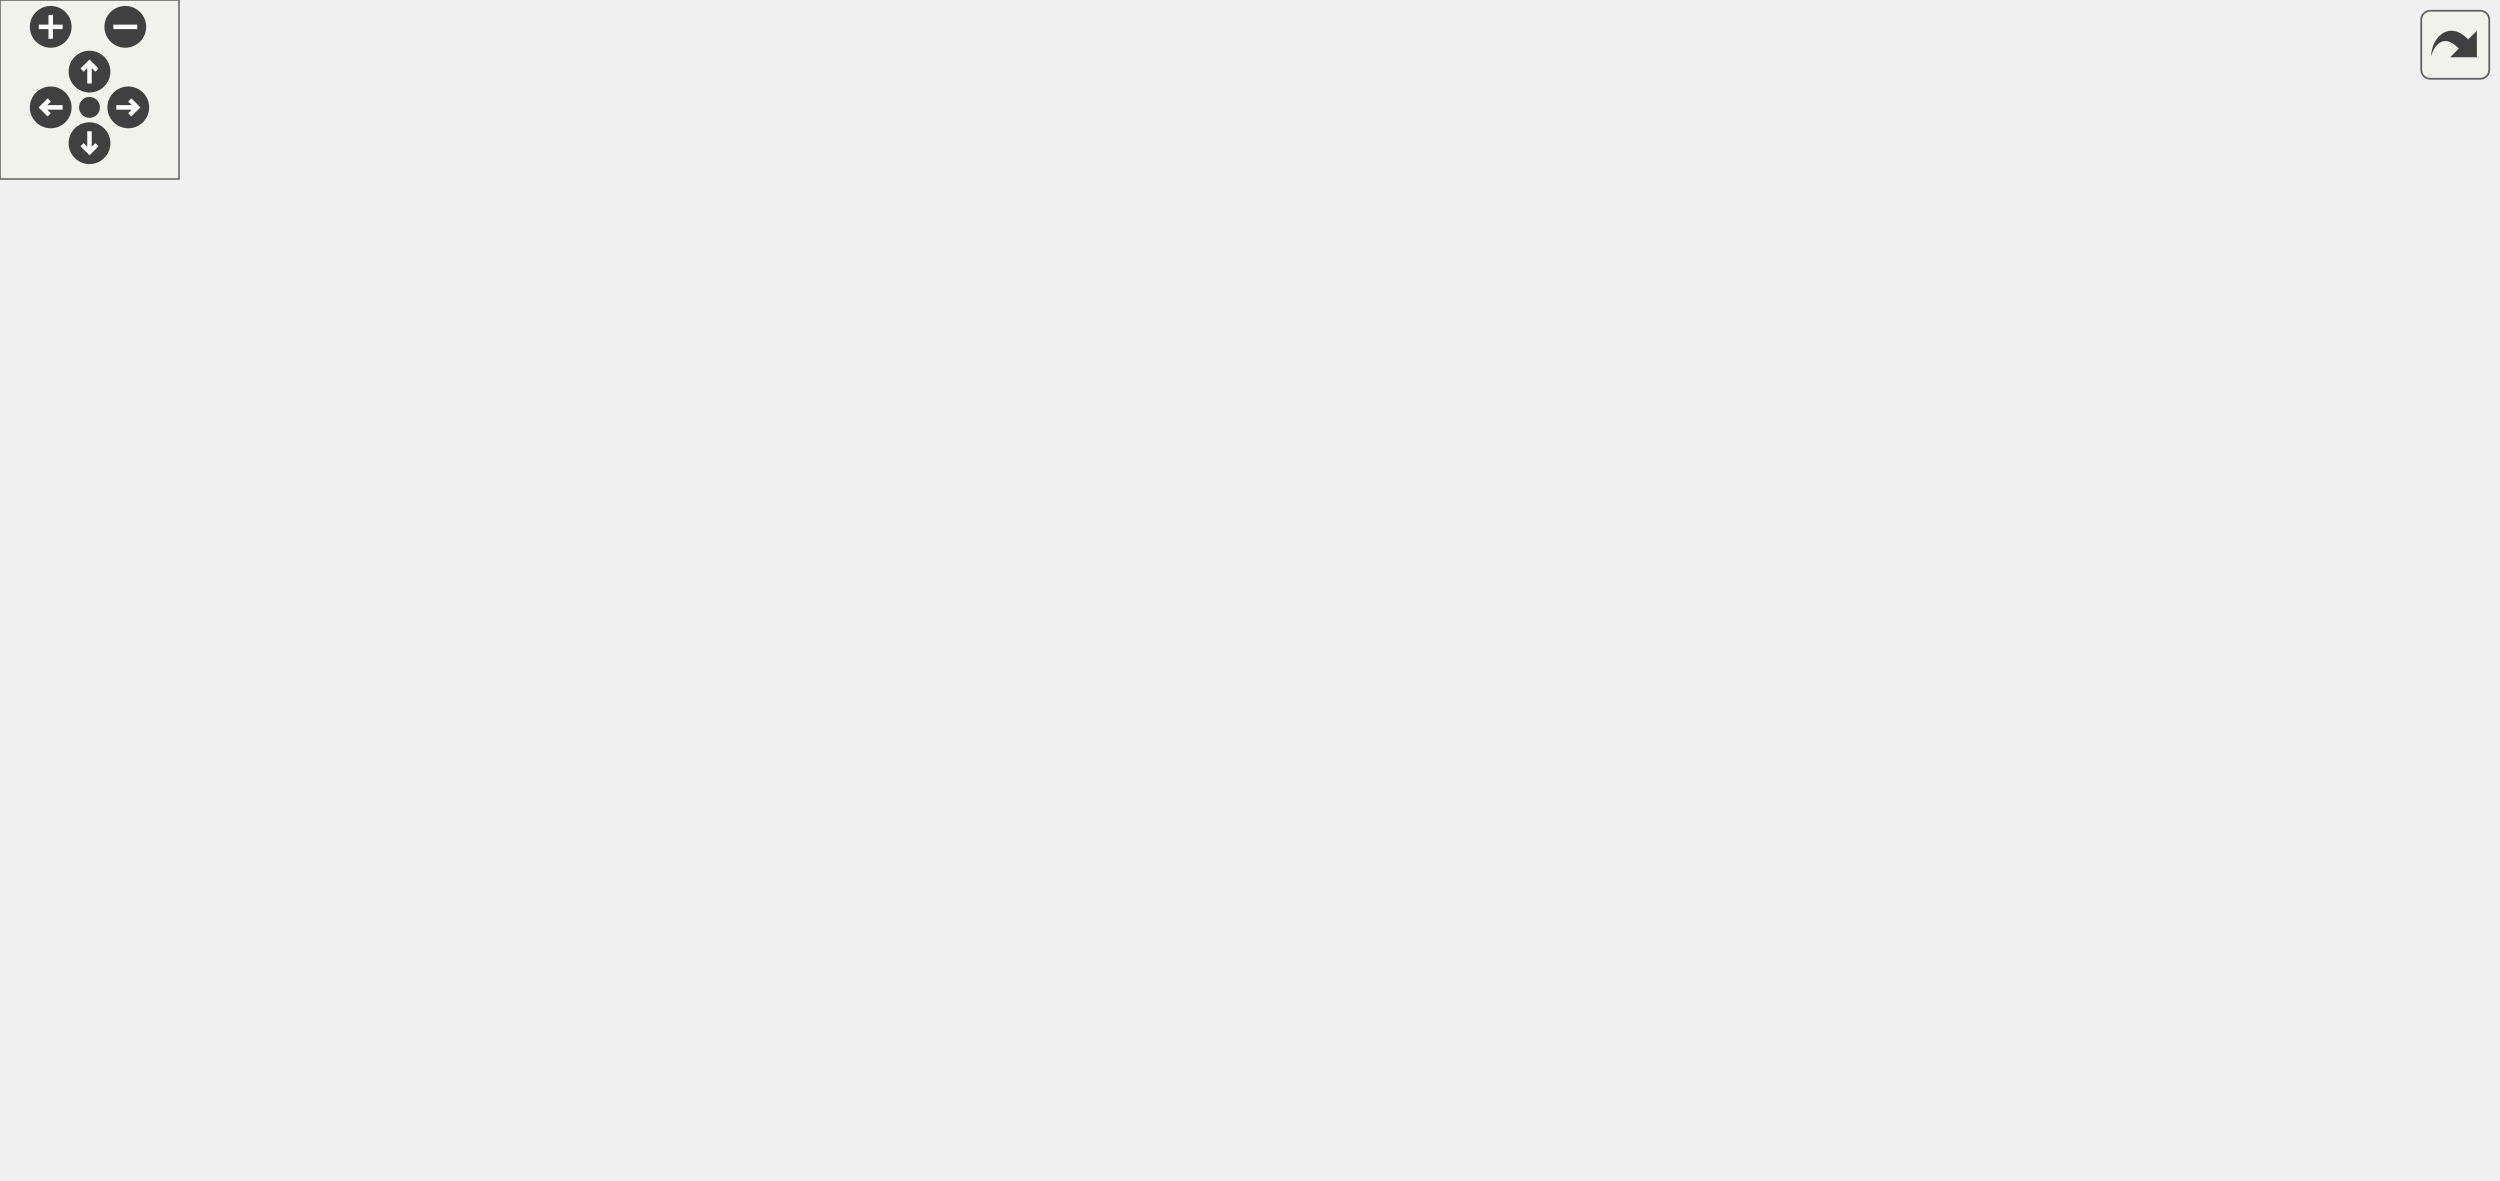
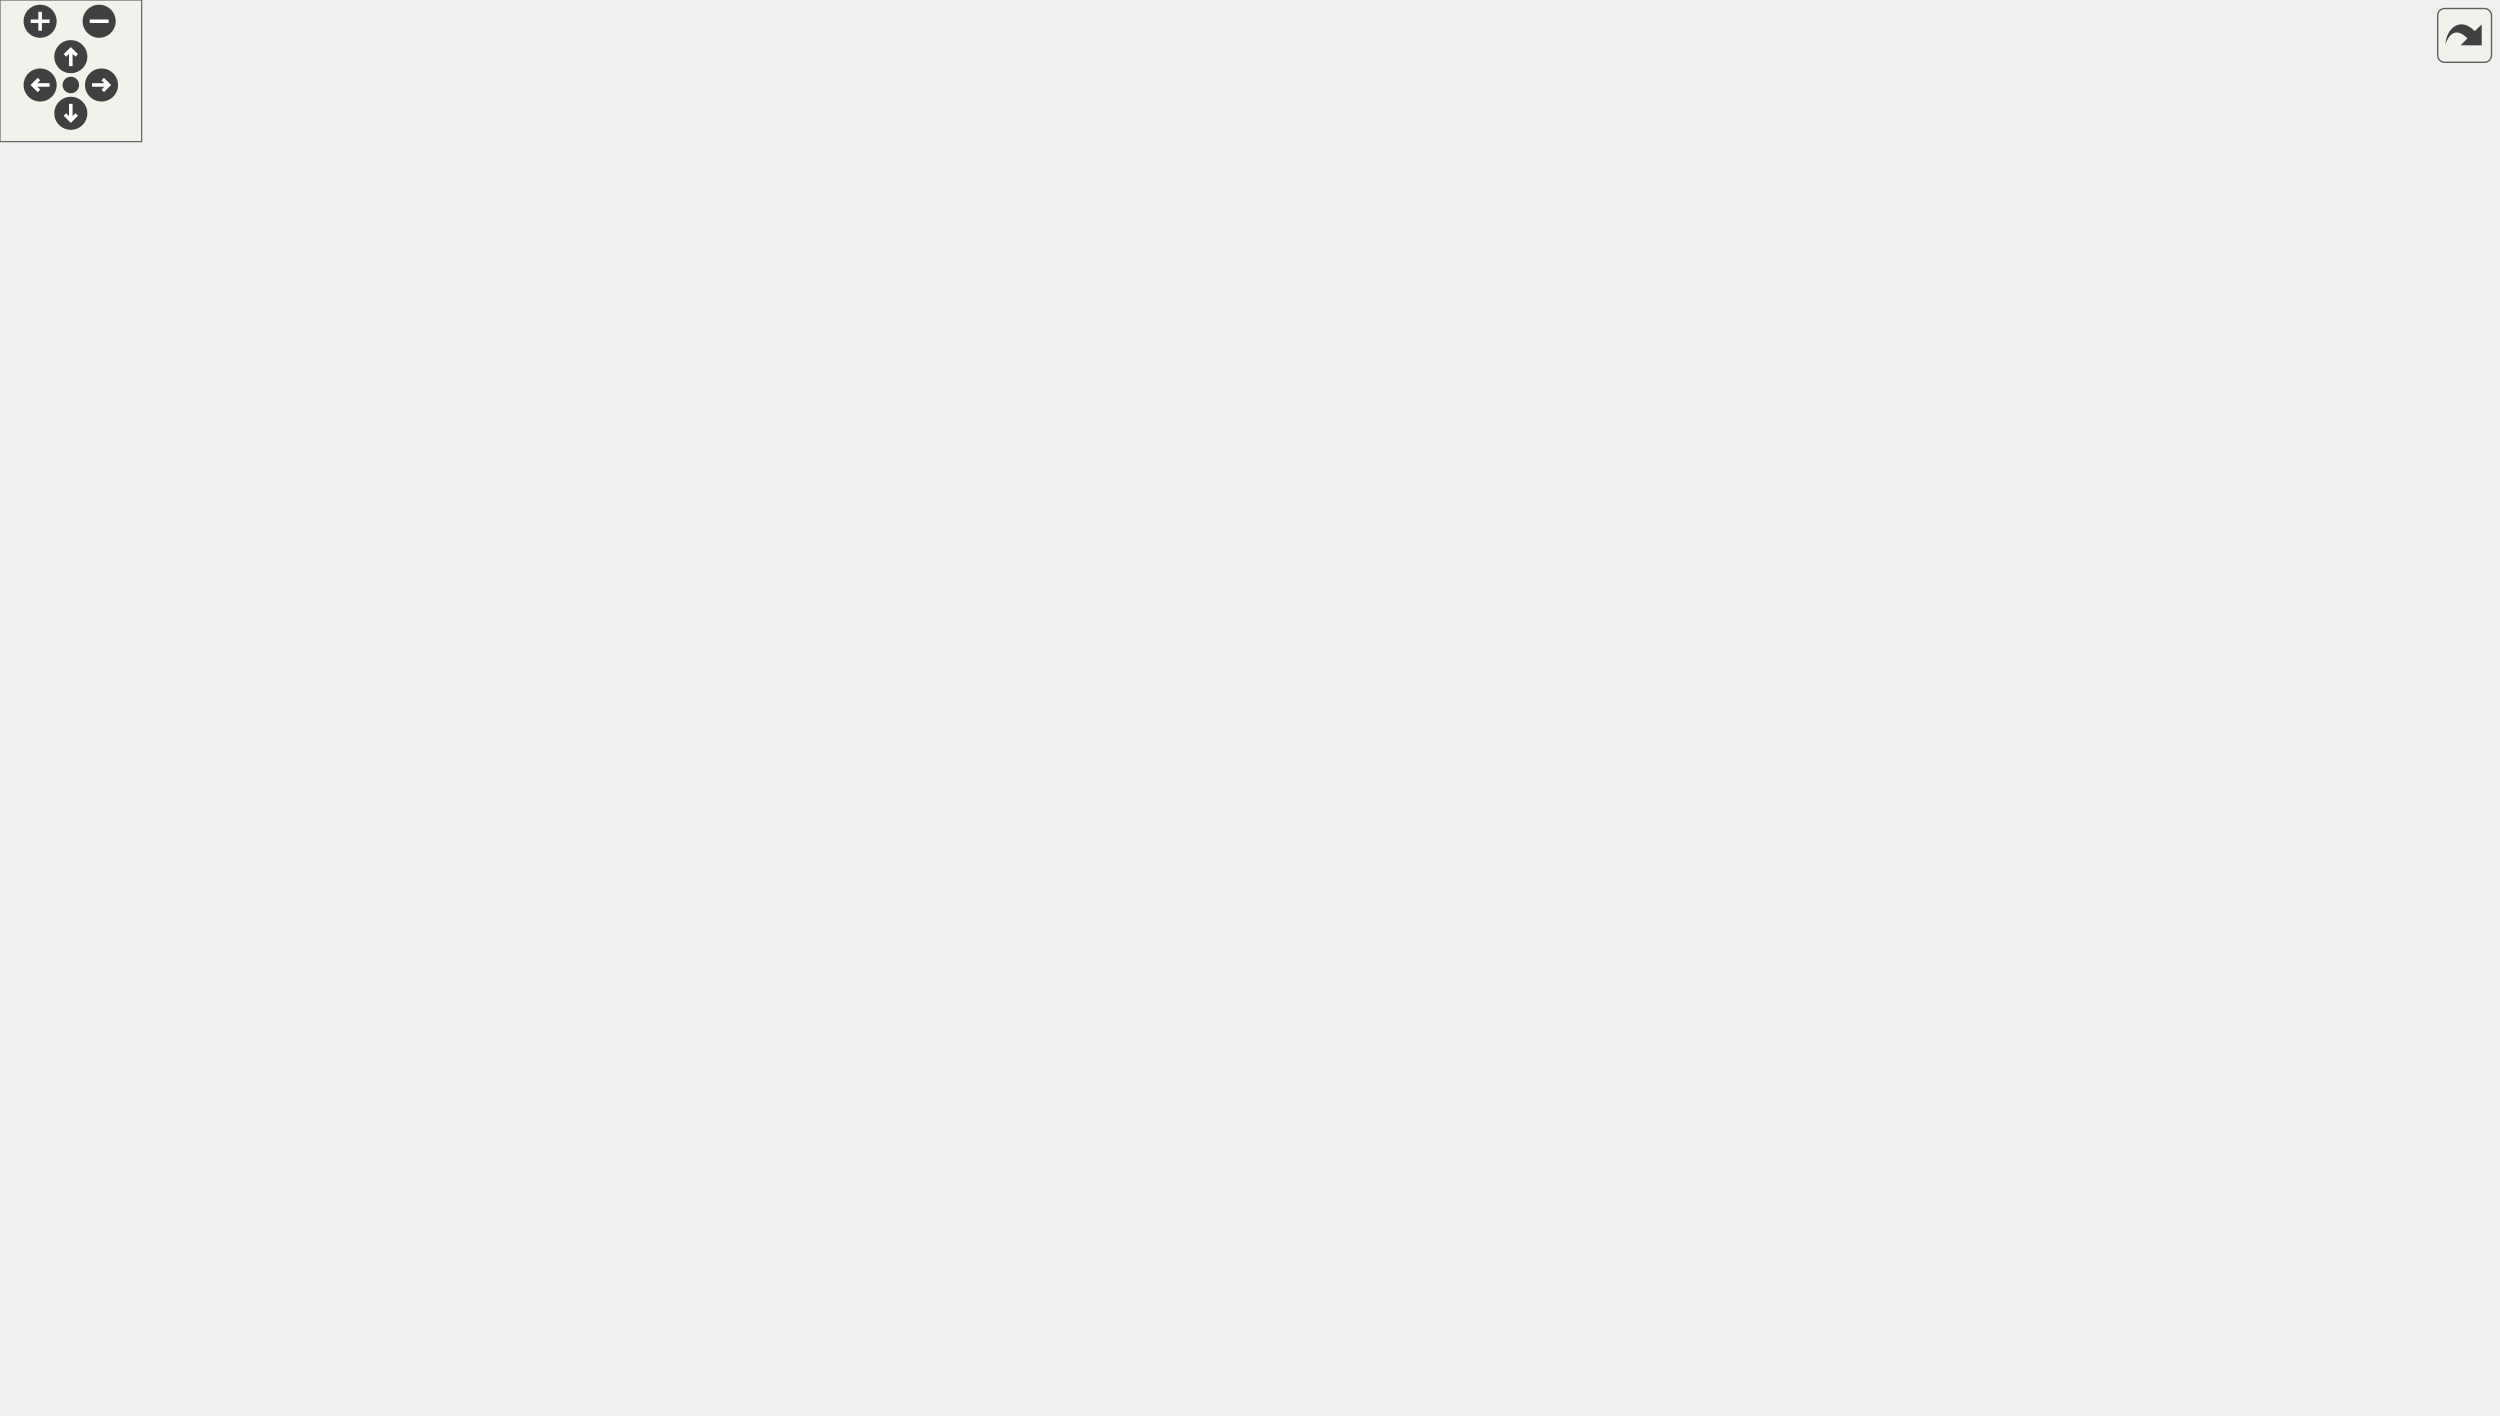
<svg xmlns="http://www.w3.org/2000/svg" xmlns:xlink="http://www.w3.org/1999/xlink" id="main" version="1.1" xml:space="preserve">
  <style type="text/css">
.edge:hover path { stroke: red; }
.edge:hover polygon { stroke: red; fill: red; }
</style>
  <defs>
    <circle id="rim" cx="0" cy="0" r="7" />
    <circle id="rim2" cx="0" cy="0" r="3.5" />
    <g id="zoomPlus">
      <use xlink:href="#rim" fill="#404040">
        <set attributeName="fill" to="#808080" begin="zoomplus.mouseover" end="zoomplus.mouseout" />
      </use>
      <path d="M-4,0h8M0,-4v8" fill="none" stroke="white" stroke-width="1.5" pointer-events="none" />
    </g>
    <g id="zoomMin">
      <use xlink:href="#rim" fill="#404040">
        <set attributeName="fill" to="#808080" begin="zoomminus.mouseover" end="zoomminus.mouseout" />
      </use>
      <path d="M-4,0h8" fill="none" stroke="white" stroke-width="1.5" pointer-events="none" />
    </g>
    <g id="dirArrow">
      <path fill="none" stroke="white" stroke-width="1.5" d="M0,-3.0v7 M-2.5,-0.5L0,-3.0L2.5,-0.5" />
    </g>
    <g id="resetDef">
      <use xlink:href="#rim2" fill="#404040">
        <set attributeName="fill" to="#808080" begin="reset.mouseover" end="reset.mouseout" />
      </use>
    </g>
  </defs>
  <svg id="graph" class="graph">
    <g id="viewport">
      <g id="node1" class="node">
        <g id="a_node1">
          <a xlink:title=" ">
-             <polygon fill="#bfbfbf" stroke="black" points="0,-152.5 0,-171.5 127,-171.5 127,-152.5 0,-152.5" />
-             <text text-anchor="middle" x="63.5" y="-159.5" font-family="Helvetica,sans-Serif" font-size="10.00">carta::Frame::FitImage</text>
+             <polygon fill="#bfbfbf" stroke="black" points="0,-256.5 0,-275.5 127,-275.5 127,-256.5 0,-256.5" />
+             <text text-anchor="middle" x="63.5" y="-263.5" font-family="Helvetica,sans-Serif" font-size="10.00">carta::Frame::FitImage</text>
          </a>
        </g>
      </g>
      <g id="node2" class="node">
        <g id="a_node2">
          <a xlink:href="classcarta_1_1Frame.html#ac2682be139a17f645032107d7170d4c4" target="_top" xlink:title=" ">
-             <polygon fill="none" stroke="black" points="376,-305 376,-335 513,-335 513,-305 376,-305" />
-             <text text-anchor="start" x="384" y="-323" font-family="Helvetica,sans-Serif" font-size="10.00">carta::Frame::Coordinate</text>
-             <text text-anchor="middle" x="444.5" y="-312" font-family="Helvetica,sans-Serif" font-size="10.00">System</text>
+             <polygon fill="none" stroke="black" points="376,-507 376,-537 513,-537 513,-507 376,-507" />
+             <text text-anchor="start" x="384" y="-525" font-family="Helvetica,sans-Serif" font-size="10.00">carta::Frame::Coordinate</text>
+             <text text-anchor="middle" x="444.5" y="-514" font-family="Helvetica,sans-Serif" font-size="10.00">System</text>
          </a>
        </g>
      </g>
      <g id="edge1" class="edge">
-         <path fill="none" stroke="midnightblue" d="M68.24,-171.55C78.74,-196.9 111.12,-265.91 163,-295 224.78,-329.65 306.46,-333.09 365.74,-329.54" />
-         <polygon fill="midnightblue" stroke="midnightblue" points="366.05,-333.03 375.79,-328.86 365.58,-326.05 366.05,-333.03" />
+         <path fill="none" stroke="midnightblue" d="M65.24,-275.56C68.59,-311.73 85.76,-440.88 163,-497 221.17,-539.26 305.07,-541.22 365.95,-535.23" />
+         <polygon fill="midnightblue" stroke="midnightblue" points="366.32,-538.71 375.89,-534.16 365.58,-531.75 366.32,-538.71" />
      </g>
      <g id="node4" class="node">
        <g id="a_node4">
          <a xlink:href="classcarta_1_1Frame.html#a30b016834ce04378ba3d0a34f373db3f" target="_top" xlink:title=" ">
-             <polygon fill="none" stroke="black" points="170,-114.5 170,-133.5 322,-133.5 322,-114.5 170,-114.5" />
-             <text text-anchor="middle" x="246" y="-121.5" font-family="Helvetica,sans-Serif" font-size="10.00">carta::Frame::CurrentStokes</text>
+             <polygon fill="none" stroke="black" points="763,-143.5 763,-162.5 915,-162.5 915,-143.5 763,-143.5" />
+             <text text-anchor="middle" x="839" y="-150.5" font-family="Helvetica,sans-Serif" font-size="10.00">carta::Frame::CurrentStokes</text>
          </a>
        </g>
      </g>
      <g id="edge3" class="edge">
-         <path fill="none" stroke="midnightblue" d="M110.05,-152.41C134.3,-147.31 164.3,-140.99 189.86,-135.61" />
-         <polygon fill="midnightblue" stroke="midnightblue" points="190.72,-139.01 199.78,-133.52 189.27,-132.16 190.72,-139.01" />
+         <path fill="none" stroke="midnightblue" d="M83.2,-256.49C129.51,-233.49 253.81,-175.04 365,-152 498.44,-124.34 657.65,-132.96 753.13,-142.45" />
+         <polygon fill="midnightblue" stroke="midnightblue" points="753.01,-145.96 763.31,-143.49 753.72,-138.99 753.01,-145.96" />
      </g>
      <g id="node5" class="node">
        <g id="a_node5">
          <a xlink:href="classcarta_1_1Frame.html#a1eda290558f3e9a6be5d4149c06e1b7b" target="_top" xlink:title=" ">
-             <polygon fill="none" stroke="black" points="182.5,-76.5 182.5,-95.5 309.5,-95.5 309.5,-76.5 182.5,-76.5" />
-             <text text-anchor="middle" x="246" y="-83.5" font-family="Helvetica,sans-Serif" font-size="10.00">carta::Frame::CurrentZ</text>
+             <polygon fill="none" stroke="black" points="775.5,-86.5 775.5,-105.5 902.5,-105.5 902.5,-86.5 775.5,-86.5" />
+             <text text-anchor="middle" x="839" y="-93.5" font-family="Helvetica,sans-Serif" font-size="10.00">carta::Frame::CurrentZ</text>
          </a>
        </g>
      </g>
      <g id="edge4" class="edge">
-         <path fill="none" stroke="midnightblue" d="M78.18,-152.31C96.62,-139.67 130.84,-117.7 163,-105 169.39,-102.48 176.2,-100.24 183.06,-98.27" />
-         <polygon fill="midnightblue" stroke="midnightblue" points="184.36,-101.54 193.11,-95.56 182.54,-94.78 184.36,-101.54" />
+         <path fill="none" stroke="midnightblue" d="M69.9,-256.36C82.76,-234.41 117.57,-180.76 163,-157 360.69,-53.58 635.84,-69.9 765.25,-85.31" />
+         <polygon fill="midnightblue" stroke="midnightblue" points="765.09,-88.82 775.44,-86.56 765.94,-81.87 765.09,-88.82" />
      </g>
      <g id="node6" class="node">
        <g id="a_node6">
          <a xlink:href="classcarta_1_1Frame.html#a6ad0a2d3fbde3a9f346684e5ce541da6" target="_top" xlink:title=" ">
-             <polygon fill="none" stroke="black" points="166.5,-190.5 166.5,-209.5 325.5,-209.5 325.5,-190.5 166.5,-190.5" />
-             <text text-anchor="middle" x="246" y="-197.5" font-family="Helvetica,sans-Serif" font-size="10.00">carta::Frame::FillImageCache</text>
+             <polygon fill="none" stroke="black" points="166.5,-335.5 166.5,-354.5 325.5,-354.5 325.5,-335.5 166.5,-335.5" />
+             <text text-anchor="middle" x="246" y="-342.5" font-family="Helvetica,sans-Serif" font-size="10.00">carta::Frame::FillImageCache</text>
          </a>
        </g>
      </g>
      <g id="edge5" class="edge">
-         <path fill="none" stroke="midnightblue" d="M110.05,-171.59C134.3,-176.69 164.3,-183.01 189.86,-188.39" />
-         <polygon fill="midnightblue" stroke="midnightblue" points="189.27,-191.84 199.78,-190.48 190.72,-184.99 189.27,-191.84" />
-       </g>
-       <g id="node10" class="node">
-         <g id="a_node10">
+         <path fill="none" stroke="midnightblue" d="M86.27,-275.53C118.12,-289.47 177.56,-315.49 213.98,-331.42" />
+         <polygon fill="midnightblue" stroke="midnightblue" points="212.59,-334.63 223.15,-335.44 215.39,-328.22 212.59,-334.63" />
+       </g>
+       <g id="node14" class="node">
+         <g id="a_node14">
          <a xlink:href="classcarta_1_1Frame.html#a928cc182c4722132943f7a4f6dbedabc" target="_top" xlink:title=" ">
            <polygon fill="none" stroke="black" points="178.5,-38.5 178.5,-57.5 313.5,-57.5 313.5,-38.5 178.5,-38.5" />
            <text text-anchor="middle" x="246" y="-45.5" font-family="Helvetica,sans-Serif" font-size="10.00">carta::Frame::GetBeams</text>
          </a>
        </g>
      </g>
-       <g id="edge9" class="edge">
-         <path fill="none" stroke="midnightblue" d="M71.45,-152.45C86.08,-133.1 122.08,-89.22 163,-67 167.27,-64.68 171.81,-62.64 176.49,-60.85" />
-         <polygon fill="midnightblue" stroke="midnightblue" points="177.9,-64.07 186.22,-57.52 175.63,-57.45 177.9,-64.07" />
-       </g>
-       <g id="node11" class="node">
-         <g id="a_node11">
+       <g id="edge16" class="edge">
+         <path fill="none" stroke="midnightblue" d="M66.56,-256.22C73.76,-224.51 100.8,-123.63 163,-72 168.02,-67.83 173.73,-64.39 179.75,-61.55" />
+         <polygon fill="midnightblue" stroke="midnightblue" points="181.51,-64.61 189.41,-57.55 178.84,-58.14 181.51,-64.61" />
+       </g>
+       <g id="node15" class="node">
+         <g id="a_node15">
          <a xlink:href="classcarta_1_1Frame.html#a5beb07be23479551f0b88982bf72c290" target="_top" xlink:title=" ">
            <polygon fill="none" stroke="black" points="172,-0.5 172,-19.5 320,-19.5 320,-0.5 172,-0.5" />
            <text text-anchor="middle" x="246" y="-7.5" font-family="Helvetica,sans-Serif" font-size="10.00">carta::Frame::GetFileName</text>
          </a>
        </g>
      </g>
-       <g id="edge10" class="edge">
-         <path fill="none" stroke="midnightblue" d="M68.64,-152.48C79.89,-127.8 113.51,-61.46 163,-29 166.12,-26.96 169.42,-25.13 172.86,-23.5" />
-         <polygon fill="midnightblue" stroke="midnightblue" points="174.29,-26.7 182.18,-19.63 171.61,-20.23 174.29,-26.7" />
-       </g>
-       <g id="node12" class="node">
-         <g id="a_node12">
-           <a xlink:href="classcarta_1_1Frame.html#adf81c6e34d99da6b4238cde332b3c4cf" target="_top" xlink:title=" ">
-             <polygon fill="none" stroke="black" points="163,-228.5 163,-247.5 329,-247.5 329,-228.5 163,-228.5" />
-             <text text-anchor="middle" x="246" y="-235.5" font-family="Helvetica,sans-Serif" font-size="10.00">carta::Frame::GetImageRegion</text>
-           </a>
-         </g>
-       </g>
-       <g id="edge11" class="edge">
-         <path fill="none" stroke="midnightblue" d="M78.18,-171.69C96.62,-184.33 130.84,-206.3 163,-219 169.39,-221.52 176.2,-223.76 183.06,-225.73" />
-         <polygon fill="midnightblue" stroke="midnightblue" points="182.54,-229.22 193.11,-228.44 184.36,-222.46 182.54,-229.22" />
+       <g id="edge17" class="edge">
+         <path fill="none" stroke="midnightblue" d="M65.47,-256.03C69.56,-219.49 88.85,-91.75 163,-29 165,-27.31 167.12,-25.76 169.34,-24.34" />
+         <polygon fill="midnightblue" stroke="midnightblue" points="171.17,-27.33 178.31,-19.5 167.85,-21.17 171.17,-27.33" />
      </g>
      <g id="node16" class="node">
        <g id="a_node16">
+           <a xlink:href="classcarta_1_1Frame.html#adf81c6e34d99da6b4238cde332b3c4cf" target="_top" xlink:title=" ">
+             <polygon fill="none" stroke="black" points="163,-468.5 163,-487.5 329,-487.5 329,-468.5 163,-468.5" />
+             <text text-anchor="middle" x="246" y="-475.5" font-family="Helvetica,sans-Serif" font-size="10.00">carta::Frame::GetImageRegion</text>
+           </a>
+         </g>
+       </g>
+       <g id="edge18" class="edge">
+         <path fill="none" stroke="midnightblue" d="M66.46,-275.88C73.35,-307.87 99.57,-409.43 163,-459 165.32,-460.81 167.78,-462.46 170.35,-463.95" />
+         <polygon fill="midnightblue" stroke="midnightblue" points="168.93,-467.15 179.45,-468.46 172.04,-460.88 168.93,-467.15" />
+       </g>
+       <g id="node17" class="node">
+         <g id="a_node17">
          <a xlink:href="classcarta_1_1Frame.html#abdae48af7ad841100f029acbc0734007" target="_top" xlink:title=" ">
-             <polygon fill="none" stroke="black" points="167,-152.5 167,-171.5 325,-171.5 325,-152.5 167,-152.5" />
-             <text text-anchor="middle" x="246" y="-159.5" font-family="Helvetica,sans-Serif" font-size="10.00">carta::Frame::GetRegionData</text>
-           </a>
-         </g>
-       </g>
-       <g id="edge17" class="edge">
-         <path fill="none" stroke="midnightblue" d="M127.12,-162C136.75,-162 146.83,-162 156.88,-162" />
-         <polygon fill="midnightblue" stroke="midnightblue" points="156.9,-165.5 166.9,-162 156.9,-158.5 156.9,-165.5" />
-       </g>
-       <g id="node19" class="node">
-         <g id="a_node19">
+             <polygon fill="none" stroke="black" points="167,-256.5 167,-275.5 325,-275.5 325,-256.5 167,-256.5" />
+             <text text-anchor="middle" x="246" y="-263.5" font-family="Helvetica,sans-Serif" font-size="10.00">carta::Frame::GetRegionData</text>
+           </a>
+         </g>
+       </g>
+       <g id="edge21" class="edge">
+         <path fill="none" stroke="midnightblue" d="M127.12,-266C136.75,-266 146.83,-266 156.88,-266" />
+         <polygon fill="midnightblue" stroke="midnightblue" points="156.9,-269.5 166.9,-266 156.9,-262.5 156.9,-269.5" />
+       </g>
+       <g id="node20" class="node">
+         <g id="a_node20">
          <a xlink:href="classcarta_1_1Frame.html#adf31710bdcc36207949ebc1e3517f363" target="_top" xlink:title=" ">
-             <polygon fill="none" stroke="black" points="163.5,-266.5 163.5,-285.5 328.5,-285.5 328.5,-266.5 163.5,-266.5" />
-             <text text-anchor="middle" x="246" y="-273.5" font-family="Helvetica,sans-Serif" font-size="10.00">carta::Frame::GetRegionShape</text>
-           </a>
-         </g>
-       </g>
-       <g id="edge22" class="edge">
-         <path fill="none" stroke="midnightblue" d="M71.45,-171.55C86.08,-190.9 122.08,-234.78 163,-257 167.27,-259.32 171.81,-261.36 176.49,-263.15" />
-         <polygon fill="midnightblue" stroke="midnightblue" points="175.63,-266.55 186.22,-266.48 177.9,-259.93 175.63,-266.55" />
+             <polygon fill="none" stroke="black" points="163.5,-430.5 163.5,-449.5 328.5,-449.5 328.5,-430.5 163.5,-430.5" />
+             <text text-anchor="middle" x="246" y="-437.5" font-family="Helvetica,sans-Serif" font-size="10.00">carta::Frame::GetRegionShape</text>
+           </a>
+         </g>
+       </g>
+       <g id="edge28" class="edge">
+         <path fill="none" stroke="midnightblue" d="M73.9,-275.57C91.29,-293.24 129.77,-332.09 163,-364 184.66,-384.8 210.08,-408.21 226.81,-423.48" />
+         <polygon fill="midnightblue" stroke="midnightblue" points="224.52,-426.13 234.27,-430.28 229.24,-420.96 224.52,-426.13" />
      </g>
      <g id="node3" class="node">
        <g id="a_node3">
          <a xlink:href="classcarta_1_1Frame.html#a8075c3310541d8a14cdc9dc8fc37b117" target="_top" xlink:title=" ">
-             <polygon fill="none" stroke="black" points="569,-288.5 569,-307.5 685,-307.5 685,-288.5 569,-288.5" />
-             <text text-anchor="middle" x="627" y="-295.5" font-family="Helvetica,sans-Serif" font-size="10.00">carta::Frame::IsValid</text>
+             <polygon fill="none" stroke="black" points="781,-460.5 781,-479.5 897,-479.5 897,-460.5 781,-460.5" />
+             <text text-anchor="middle" x="839" y="-467.5" font-family="Helvetica,sans-Serif" font-size="10.00">carta::Frame::IsValid</text>
          </a>
        </g>
      </g>
      <g id="edge2" class="edge">
-         <path fill="none" stroke="midnightblue" d="M513.23,-311.75C528.1,-309.93 543.84,-308.01 558.7,-306.2" />
-         <polygon fill="midnightblue" stroke="midnightblue" points="559.32,-309.65 568.82,-304.97 558.47,-302.7 559.32,-309.65" />
+         <path fill="none" stroke="midnightblue" d="M513.42,-513C585.46,-503.46 698.6,-488.47 770.49,-478.94" />
+         <polygon fill="midnightblue" stroke="midnightblue" points="771.33,-482.36 780.78,-477.58 770.41,-475.42 771.33,-482.36" />
      </g>
      <g id="node7" class="node">
        <g id="a_node7">
          <a xlink:href="classcarta_1_1Timer.html#aad2702a80259920b910fb76642f97b88" target="_top" xlink:title=" ">
-             <polygon fill="none" stroke="black" points="384.5,-152.5 384.5,-171.5 504.5,-171.5 504.5,-152.5 384.5,-152.5" />
-             <text text-anchor="middle" x="444.5" y="-159.5" font-family="Helvetica,sans-Serif" font-size="10.00">carta::Timer::Elapsed</text>
+             <polygon fill="none" stroke="black" points="384.5,-316.5 384.5,-335.5 504.5,-335.5 504.5,-316.5 384.5,-316.5" />
+             <text text-anchor="middle" x="444.5" y="-323.5" font-family="Helvetica,sans-Serif" font-size="10.00">carta::Timer::Elapsed</text>
          </a>
        </g>
      </g>
      <g id="edge6" class="edge">
-         <path fill="none" stroke="midnightblue" d="M296.33,-190.46C322.96,-185.31 356.03,-178.92 384.07,-173.49" />
-         <polygon fill="midnightblue" stroke="midnightblue" points="384.99,-176.88 394.15,-171.54 383.67,-170.01 384.99,-176.88" />
+         <path fill="none" stroke="midnightblue" d="M325.51,-337.41C341.64,-335.85 358.52,-334.22 374.3,-332.69" />
+         <polygon fill="midnightblue" stroke="midnightblue" points="374.87,-336.15 384.49,-331.71 374.2,-329.18 374.87,-336.15" />
      </g>
      <g id="node8" class="node">
        <g id="a_node8">
          <a xlink:href="classcarta_1_1Frame.html#a9e748d02f7394ed01b69276b61a79825" target="_top" xlink:title=" ">
-             <polygon fill="none" stroke="black" points="365,-228.5 365,-247.5 524,-247.5 524,-228.5 365,-228.5" />
-             <text text-anchor="middle" x="444.5" y="-235.5" font-family="Helvetica,sans-Serif" font-size="10.00">carta::Frame::GetImageSlicer</text>
+             <polygon fill="none" stroke="black" points="365,-392.5 365,-411.5 524,-411.5 524,-392.5 365,-392.5" />
+             <text text-anchor="middle" x="444.5" y="-399.5" font-family="Helvetica,sans-Serif" font-size="10.00">carta::Frame::GetImageSlicer</text>
          </a>
        </g>
      </g>
      <g id="edge7" class="edge">
-         <path fill="none" stroke="midnightblue" d="M296.33,-209.54C322.96,-214.69 356.03,-221.08 384.07,-226.51" />
-         <polygon fill="midnightblue" stroke="midnightblue" points="383.67,-229.99 394.15,-228.46 384.99,-223.12 383.67,-229.99" />
+         <path fill="none" stroke="midnightblue" d="M274.96,-354.65C298.75,-362.71 333.93,-374.25 365,-383 373.53,-385.4 382.64,-387.78 391.51,-389.99" />
+         <polygon fill="midnightblue" stroke="midnightblue" points="390.84,-393.43 401.39,-392.42 392.51,-386.63 390.84,-393.43" />
      </g>
      <g id="node9" class="node">
        <g id="a_node9">
          <a xlink:href="classcarta_1_1Frame.html#a79c789ebc62771151da94673a325a31a" target="_top" xlink:title=" ">
-             <polygon fill="none" stroke="black" points="368.5,-190.5 368.5,-209.5 520.5,-209.5 520.5,-190.5 368.5,-190.5" />
-             <text text-anchor="middle" x="444.5" y="-197.5" font-family="Helvetica,sans-Serif" font-size="10.00">carta::Frame::GetSlicerData</text>
+             <polygon fill="none" stroke="black" points="368.5,-354.5 368.5,-373.5 520.5,-373.5 520.5,-354.5 368.5,-354.5" />
+             <text text-anchor="middle" x="444.5" y="-361.5" font-family="Helvetica,sans-Serif" font-size="10.00">carta::Frame::GetSlicerData</text>
          </a>
        </g>
      </g>
      <g id="edge8" class="edge">
-         <path fill="none" stroke="midnightblue" d="M325.51,-200C336.2,-200 347.22,-200 358.03,-200" />
-         <polygon fill="midnightblue" stroke="midnightblue" points="358.31,-203.5 368.31,-200 358.31,-196.5 358.31,-203.5" />
-       </g>
-       <g id="edge12" class="edge">
-         <path fill="none" stroke="midnightblue" d="M307.23,-247.63C314.83,-250.08 322.28,-253.15 329,-257 349.19,-268.56 345.29,-282.64 365,-295 368.31,-297.08 371.81,-299 375.42,-300.77" />
-         <polygon fill="midnightblue" stroke="midnightblue" points="374.02,-303.98 384.58,-304.87 376.89,-297.59 374.02,-303.98" />
+         <path fill="none" stroke="midnightblue" d="M325.51,-352.59C336.2,-353.63 347.22,-354.69 358.03,-355.74" />
+         <polygon fill="midnightblue" stroke="midnightblue" points="358.02,-359.25 368.31,-356.73 358.69,-352.28 358.02,-359.25" />
+       </g>
+       <g id="node10" class="node">
+         <g id="a_node10">
+           <a xlink:href="classcarta_1_1Frame.html#aeff1a00d7f22df6f180888b1d9eaf457" target="_top" xlink:title=" ">
+             <polygon fill="none" stroke="black" points="571,-430.5 571,-449.5 716,-449.5 716,-430.5 571,-430.5" />
+             <text text-anchor="middle" x="643.5" y="-437.5" font-family="Helvetica,sans-Serif" font-size="10.00">carta::Frame::ImageShape</text>
+           </a>
+         </g>
+       </g>
+       <g id="edge9" class="edge">
+         <path fill="none" stroke="midnightblue" d="M492.05,-373.55C502.68,-376.2 513.83,-379.37 524,-383 556.88,-394.74 592.76,-412.79 616.33,-425.43" />
+         <polygon fill="midnightblue" stroke="midnightblue" points="614.87,-428.62 625.33,-430.31 618.21,-422.47 614.87,-428.62" />
      </g>
      <g id="node13" class="node">
        <g id="a_node13">
-           <a xlink:href="classcarta_1_1Frame.html#aeff1a00d7f22df6f180888b1d9eaf457" target="_top" xlink:title=" ">
-             <polygon fill="none" stroke="black" points="372,-266.5 372,-285.5 517,-285.5 517,-266.5 372,-266.5" />
-             <text text-anchor="middle" x="444.5" y="-273.5" font-family="Helvetica,sans-Serif" font-size="10.00">carta::Frame::ImageShape</text>
+           <a xlink:href="classcarta_1_1Frame.html#afe9bbcad03f6343aba029f48c4e66dc7" target="_top" xlink:title=" ">
+             <polygon fill="none" stroke="black" points="560,-152.5 560,-171.5 727,-171.5 727,-152.5 560,-152.5" />
+             <text text-anchor="middle" x="643.5" y="-159.5" font-family="Helvetica,sans-Serif" font-size="10.00">carta::Frame::IsCurrentZStokes</text>
          </a>
        </g>
      </g>
      <g id="edge13" class="edge">
-         <path fill="none" stroke="midnightblue" d="M296.33,-247.54C322.96,-252.69 356.03,-259.08 384.07,-264.51" />
-         <polygon fill="midnightblue" stroke="midnightblue" points="383.67,-267.99 394.15,-266.46 384.99,-261.12 383.67,-267.99" />
-       </g>
-       <g id="edge16" class="edge">
-         <path fill="none" stroke="midnightblue" d="M517.1,-284.73C530.82,-286.4 545.15,-288.15 558.73,-289.8" />
-         <polygon fill="midnightblue" stroke="midnightblue" points="558.6,-293.31 568.95,-291.05 559.45,-286.36 558.6,-293.31" />
-       </g>
-       <g id="node14" class="node">
-         <g id="a_node14">
+         <path fill="none" stroke="midnightblue" d="M505.88,-354.46C512.32,-351.99 518.51,-348.89 524,-345 583.86,-302.56 621.01,-219.45 635.52,-181.61" />
+         <polygon fill="midnightblue" stroke="midnightblue" points="638.96,-182.4 639.16,-171.81 632.4,-179.97 638.96,-182.4" />
+       </g>
+       <g id="edge12" class="edge">
+         <path fill="none" stroke="midnightblue" d="M705.99,-449.53C726.63,-452.73 749.74,-456.32 770.8,-459.58" />
+         <polygon fill="midnightblue" stroke="midnightblue" points="770.53,-463.08 780.94,-461.15 771.6,-456.16 770.53,-463.08" />
+       </g>
+       <g id="node11" class="node">
+         <g id="a_node11">
          <a xlink:href="structStokesSource.html#a7651d6cbedb427f5c00925c5111feac8" target="_top" xlink:title=" ">
-             <polygon fill="none" stroke="black" points="560,-185 560,-215 694,-215 694,-185 560,-185" />
-             <text text-anchor="start" x="568" y="-203" font-family="Helvetica,sans-Serif" font-size="10.00">StokesSource::IsOriginal</text>
-             <text text-anchor="middle" x="627" y="-192" font-family="Helvetica,sans-Serif" font-size="10.00">Image</text>
-           </a>
-         </g>
+             <polygon fill="none" stroke="black" points="772,-342 772,-372 906,-372 906,-342 772,-342" />
+             <text text-anchor="start" x="780" y="-360" font-family="Helvetica,sans-Serif" font-size="10.00">StokesSource::IsOriginal</text>
+             <text text-anchor="middle" x="839" y="-349" font-family="Helvetica,sans-Serif" font-size="10.00">Image</text>
+           </a>
+         </g>
+       </g>
+       <g id="edge10" class="edge">
+         <path fill="none" stroke="midnightblue" d="M666.7,-430.48C697.58,-417.23 754.16,-392.96 793.82,-375.95" />
+         <polygon fill="midnightblue" stroke="midnightblue" points="795.2,-379.17 803.01,-372.01 792.44,-372.73 795.2,-379.17" />
+       </g>
+       <g id="node12" class="node">
+         <g id="a_node12">
+           <a xlink:href="Stokes_8h.html#a30da07ffd67ed06c1e15e2da4d915e0c" target="_top" xlink:title=" ">
+             <polygon fill="none" stroke="black" points="951,-347.5 951,-366.5 1058,-366.5 1058,-347.5 951,-347.5" />
+             <text text-anchor="middle" x="1004.5" y="-354.5" font-family="Helvetica,sans-Serif" font-size="10.00">IsComputedStokes</text>
+           </a>
+         </g>
+       </g>
+       <g id="edge11" class="edge">
+         <path fill="none" stroke="midnightblue" d="M906.03,-357C917.43,-357 929.25,-357 940.57,-357" />
+         <polygon fill="midnightblue" stroke="midnightblue" points="940.79,-360.5 950.79,-357 940.79,-353.5 940.79,-360.5" />
      </g>
      <g id="edge14" class="edge">
-         <path fill="none" stroke="midnightblue" d="M493.88,-266.48C503.99,-263.89 514.47,-260.74 524,-257 548.9,-247.24 575.2,-232.42 594.85,-220.34" />
-         <polygon fill="midnightblue" stroke="midnightblue" points="596.76,-223.27 603.39,-215.01 593.05,-217.34 596.76,-223.27" />
-       </g>
-       <g id="node15" class="node">
-         <g id="a_node15">
-           <a xlink:href="Stokes_8h.html#a30da07ffd67ed06c1e15e2da4d915e0c" target="_top" xlink:title=" ">
-             <polygon fill="none" stroke="black" points="730,-190.5 730,-209.5 837,-209.5 837,-190.5 730,-190.5" />
-             <text text-anchor="middle" x="783.5" y="-197.5" font-family="Helvetica,sans-Serif" font-size="10.00">IsComputedStokes</text>
-           </a>
-         </g>
+         <path fill="none" stroke="midnightblue" d="M727.12,-158.16C735.52,-157.77 744.06,-157.37 752.49,-156.98" />
+         <polygon fill="midnightblue" stroke="midnightblue" points="752.87,-160.46 762.7,-156.5 752.55,-153.47 752.87,-160.46" />
      </g>
      <g id="edge15" class="edge">
-         <path fill="none" stroke="midnightblue" d="M694.42,-200C702.79,-200 711.34,-200 719.65,-200" />
-         <polygon fill="midnightblue" stroke="midnightblue" points="719.65,-203.5 729.65,-200 719.65,-196.5 719.65,-203.5" />
-       </g>
-       <g id="edge18" class="edge">
-         <path fill="none" stroke="midnightblue" d="M325.23,-162C341.38,-162 358.29,-162 374.1,-162" />
-         <polygon fill="midnightblue" stroke="midnightblue" points="374.32,-165.5 384.32,-162 374.32,-158.5 374.32,-165.5" />
+         <path fill="none" stroke="midnightblue" d="M672.64,-152.4C706.41,-140.88 763.16,-121.53 800.6,-108.76" />
+         <polygon fill="midnightblue" stroke="midnightblue" points="801.81,-112.04 810.14,-105.5 799.55,-105.42 801.81,-112.04" />
+       </g>
+       <g id="edge19" class="edge">
+         <path fill="none" stroke="midnightblue" d="M289.64,-487.55C312.06,-492.57 340.24,-498.88 366.34,-504.72" />
+         <polygon fill="midnightblue" stroke="midnightblue" points="365.7,-508.16 376.22,-506.93 367.23,-501.33 365.7,-508.16" />
      </g>
      <g id="edge20" class="edge">
-         <path fill="none" stroke="midnightblue" d="M295.02,-152.49C316.35,-148.72 341.83,-144.85 365,-143 435.44,-137.37 455.61,-125.19 524,-143 550.9,-150.01 578.22,-165.84 597.81,-179.05" />
-         <polygon fill="midnightblue" stroke="midnightblue" points="596.02,-182.07 606.24,-184.89 600.01,-176.31 596.02,-182.07" />
-       </g>
-       <g id="node17" class="node">
-         <g id="a_node17">
-           <a xlink:href="classcarta_1_1Frame.html#ac7f0c67f2a09b79662fea052e406895b" target="_top" xlink:title=" ">
-             <polygon fill="none" stroke="black" points="368,-65 368,-95 521,-95 521,-65 368,-65" />
-             <text text-anchor="start" x="376" y="-83" font-family="Helvetica,sans-Serif" font-size="10.00">carta::Frame::GetRegionSub</text>
-             <text text-anchor="middle" x="444.5" y="-72" font-family="Helvetica,sans-Serif" font-size="10.00">Image</text>
-           </a>
-         </g>
-       </g>
-       <g id="edge19" class="edge">
-         <path fill="none" stroke="midnightblue" d="M305.25,-152.44C313.48,-149.98 321.63,-146.88 329,-143 348.2,-132.88 346.54,-121.41 365,-110 371.55,-105.96 378.72,-102.3 386,-99.06" />
-         <polygon fill="midnightblue" stroke="midnightblue" points="387.38,-102.27 395.23,-95.16 384.65,-95.83 387.38,-102.27" />
+         <path fill="none" stroke="midnightblue" d="M329.18,-471.56C384.33,-467.06 458.57,-460.7 524,-454 535.83,-452.79 548.32,-451.42 560.57,-450.02" />
+         <polygon fill="midnightblue" stroke="midnightblue" points="561.26,-453.46 570.79,-448.84 560.45,-446.51 561.26,-453.46" />
+       </g>
+       <g id="edge22" class="edge">
+         <path fill="none" stroke="midnightblue" d="M278.14,-275.51C311.67,-285.75 365.18,-302.09 402.21,-313.39" />
+         <polygon fill="midnightblue" stroke="midnightblue" points="401.6,-316.87 412.18,-316.44 403.64,-310.17 401.6,-316.87" />
+       </g>
+       <g id="edge24" class="edge">
+         <path fill="none" stroke="midnightblue" d="M260.16,-275.67C286.05,-294.56 342.99,-335.34 365,-345 370.65,-347.48 376.67,-349.67 382.77,-351.59" />
+         <polygon fill="midnightblue" stroke="midnightblue" points="381.8,-354.95 392.38,-354.4 383.77,-348.23 381.8,-354.95" />
+       </g>
+       <g id="edge26" class="edge">
+         <path fill="none" stroke="midnightblue" d="M312.79,-275.53C368.94,-283.71 451.8,-295.91 524,-307 605.31,-319.49 698.36,-334.38 761.93,-344.65" />
+         <polygon fill="midnightblue" stroke="midnightblue" points="761.44,-348.11 771.87,-346.25 762.56,-341.2 761.44,-348.11" />
+       </g>
+       <g id="edge25" class="edge">
+         <path fill="none" stroke="midnightblue" d="M256.3,-256.38C274.92,-237.87 318.93,-197.63 365,-181 424.01,-159.71 494.59,-155.13 549.81,-155.79" />
+         <polygon fill="midnightblue" stroke="midnightblue" points="549.87,-159.29 559.93,-155.97 549.99,-152.29 549.87,-159.29" />
      </g>
      <g id="node18" class="node">
        <g id="a_node18">
+           <a xlink:href="classcarta_1_1Frame.html#ac7f0c67f2a09b79662fea052e406895b" target="_top" xlink:title=" ">
+             <polygon fill="none" stroke="black" points="368,-229 368,-259 521,-259 521,-229 368,-229" />
+             <text text-anchor="start" x="376" y="-247" font-family="Helvetica,sans-Serif" font-size="10.00">carta::Frame::GetRegionSub</text>
+             <text text-anchor="middle" x="444.5" y="-236" font-family="Helvetica,sans-Serif" font-size="10.00">Image</text>
+           </a>
+         </g>
+       </g>
+       <g id="edge23" class="edge">
+         <path fill="none" stroke="midnightblue" d="M325.23,-257.24C335.85,-256.05 346.8,-254.83 357.55,-253.62" />
+         <polygon fill="midnightblue" stroke="midnightblue" points="358.24,-257.07 367.78,-252.48 357.46,-250.11 358.24,-257.07" />
+       </g>
+       <g id="node19" class="node">
+         <g id="a_node19">
          <a xlink:href="structcarta_1_1TimeDelta.html#a90b2dc0a7d70b0aa6f668f4bbad7fa58" target="_top" xlink:title=" ">
-             <polygon fill="none" stroke="black" points="385,-26.5 385,-45.5 504,-45.5 504,-26.5 385,-26.5" />
-             <text text-anchor="middle" x="444.5" y="-33.5" font-family="Helvetica,sans-Serif" font-size="10.00">carta::TimeDelta::ms</text>
-           </a>
-         </g>
-       </g>
-       <g id="edge21" class="edge">
-         <path fill="none" stroke="midnightblue" d="M314.11,-152.34C319.49,-149.86 324.55,-146.79 329,-143 361.18,-115.61 332.95,-82.54 365,-55 368.23,-52.22 371.8,-49.84 375.58,-47.79" />
-         <polygon fill="midnightblue" stroke="midnightblue" points="377.1,-50.95 384.73,-43.6 374.18,-44.58 377.1,-50.95" />
-       </g>
-       <g id="edge23" class="edge">
-         <path fill="none" stroke="midnightblue" d="M289.64,-285.55C312.06,-290.57 340.24,-296.88 366.34,-302.72" />
-         <polygon fill="midnightblue" stroke="midnightblue" points="365.7,-306.16 376.22,-304.93 367.23,-299.33 365.7,-306.16" />
-       </g>
-       <g id="edge24" class="edge">
-         <path fill="none" stroke="midnightblue" d="M328.63,-276C339.49,-276 350.64,-276 361.51,-276" />
-         <polygon fill="midnightblue" stroke="midnightblue" points="361.84,-279.5 371.84,-276 361.84,-272.5 361.84,-279.5" />
+             <polygon fill="none" stroke="black" points="385,-190.5 385,-209.5 504,-209.5 504,-190.5 385,-190.5" />
+             <text text-anchor="middle" x="444.5" y="-197.5" font-family="Helvetica,sans-Serif" font-size="10.00">carta::TimeDelta::ms</text>
+           </a>
+         </g>
+       </g>
+       <g id="edge27" class="edge">
+         <path fill="none" stroke="midnightblue" d="M268.41,-256.4C291.8,-246.18 330.54,-229.97 365,-219 372.79,-216.52 381.1,-214.18 389.29,-212.06" />
+         <polygon fill="midnightblue" stroke="midnightblue" points="390.34,-215.4 399.19,-209.57 388.64,-208.61 390.34,-215.4" />
+       </g>
+       <g id="edge29" class="edge">
+         <path fill="none" stroke="midnightblue" d="M297.96,-449.51C308.39,-452.09 319.17,-455.24 329,-459 358.24,-470.19 389.23,-487.62 411.58,-501.31" />
+         <polygon fill="midnightblue" stroke="midnightblue" points="409.96,-504.42 420.3,-506.73 413.66,-498.48 409.96,-504.42" />
+       </g>
+       <g id="edge30" class="edge">
+         <path fill="none" stroke="midnightblue" d="M328.95,-440C396.85,-440 492.87,-440 560.72,-440" />
+         <polygon fill="midnightblue" stroke="midnightblue" points="560.94,-443.5 570.94,-440 560.94,-436.5 560.94,-443.5" />
      </g>
    </g>
  </svg>
  <g id="navigator" transform="translate(0 0)" fill="#404254">
    <rect fill="#f2f5e9" fill-opacity="0.5" stroke="#606060" stroke-width=".5" x="0" y="0" width="60" height="60" />
    <use id="zoomplus" xlink:href="#zoomPlus" x="17" y="9" />
    <use id="zoomminus" xlink:href="#zoomMin" x="42" y="9" />
    <use id="reset" xlink:href="#resetDef" x="30" y="36" />
    <g id="arrowUp" xlink:href="#dirArrow" transform="translate(30 24)">
      <use xlink:href="#rim" fill="#404040">
        <set attributeName="fill" to="#808080" begin="arrowUp.mouseover" end="arrowUp.mouseout" />
      </use>
      <path fill="none" stroke="white" stroke-width="1.5" d="M0,-3.0v7 M-2.5,-0.5L0,-3.0L2.5,-0.5" />
    </g>
    <g id="arrowRight" xlink:href="#dirArrow" transform="rotate(90) translate(36 -43)">
      <use xlink:href="#rim" fill="#404040">
        <set attributeName="fill" to="#808080" begin="arrowRight.mouseover" end="arrowRight.mouseout" />
      </use>
      <path fill="none" stroke="white" stroke-width="1.5" d="M0,-3.0v7 M-2.5,-0.5L0,-3.0L2.5,-0.5" />
    </g>
    <g id="arrowDown" xlink:href="#dirArrow" transform="rotate(180) translate(-30 -48)">
      <use xlink:href="#rim" fill="#404040">
        <set attributeName="fill" to="#808080" begin="arrowDown.mouseover" end="arrowDown.mouseout" />
      </use>
      <path fill="none" stroke="white" stroke-width="1.5" d="M0,-3.0v7 M-2.5,-0.5L0,-3.0L2.5,-0.5" />
    </g>
    <g id="arrowLeft" xlink:href="#dirArrow" transform="rotate(270) translate(-36 17)">
      <use xlink:href="#rim" fill="#404040">
        <set attributeName="fill" to="#808080" begin="arrowLeft.mouseover" end="arrowLeft.mouseout" />
      </use>
      <path fill="none" stroke="white" stroke-width="1.5" d="M0,-3.0v7 M-2.5,-0.5L0,-3.0L2.5,-0.5" />
    </g>
  </g>
  <svg viewBox="0 0 15 15" width="100%" height="30px" preserveAspectRatio="xMaxYMin meet">
    <g id="arrow_out" transform="scale(0.3 0.3)">
      <a xlink:href="classcarta_1_1Frame_aeb6afc8204ae9f00c0517b4f28be32d5_cgraph_org.svg" target="_base">
        <rect id="button" ry="5" rx="5" y="6" x="6" height="38" width="38" fill="#f2f5e9" fill-opacity="0.5" stroke="#606060" stroke-width="1.0" />
        <path id="arrow" d="M 11.5,31.437 C 11.94,20.098 22.043,11.323 32.159,21.979 L 37.069,17.246 C 37.069,17.246 37.088,32 37.088,32 L 22.16,31.978 C 22.16,31.978 26.998,27.14 26.998,27.14 C 18.529,18.264 13.292,25.23 11.5,31.437 z" style="fill:#404040;" />
      </a>
    </g>
  </svg>
</svg>
